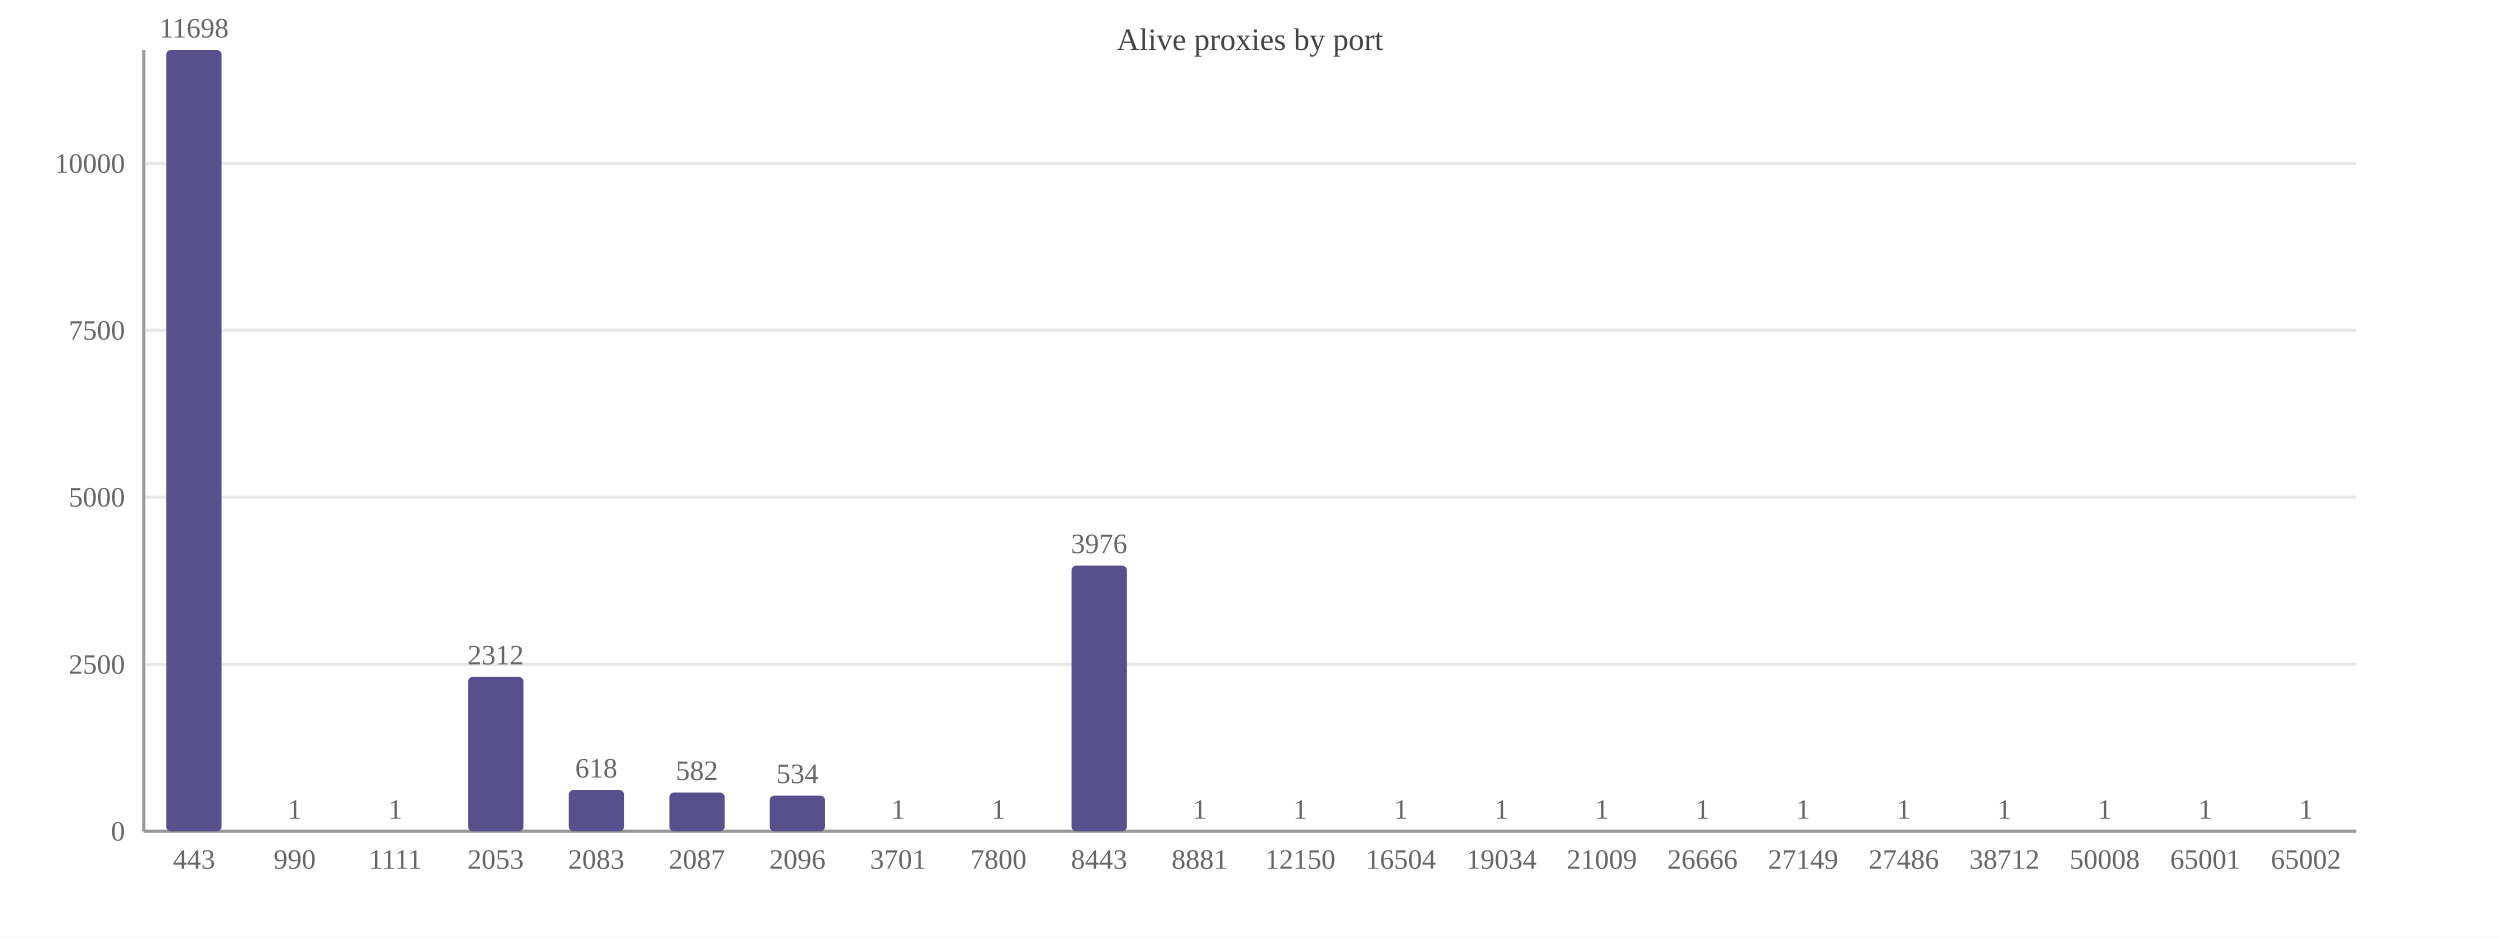
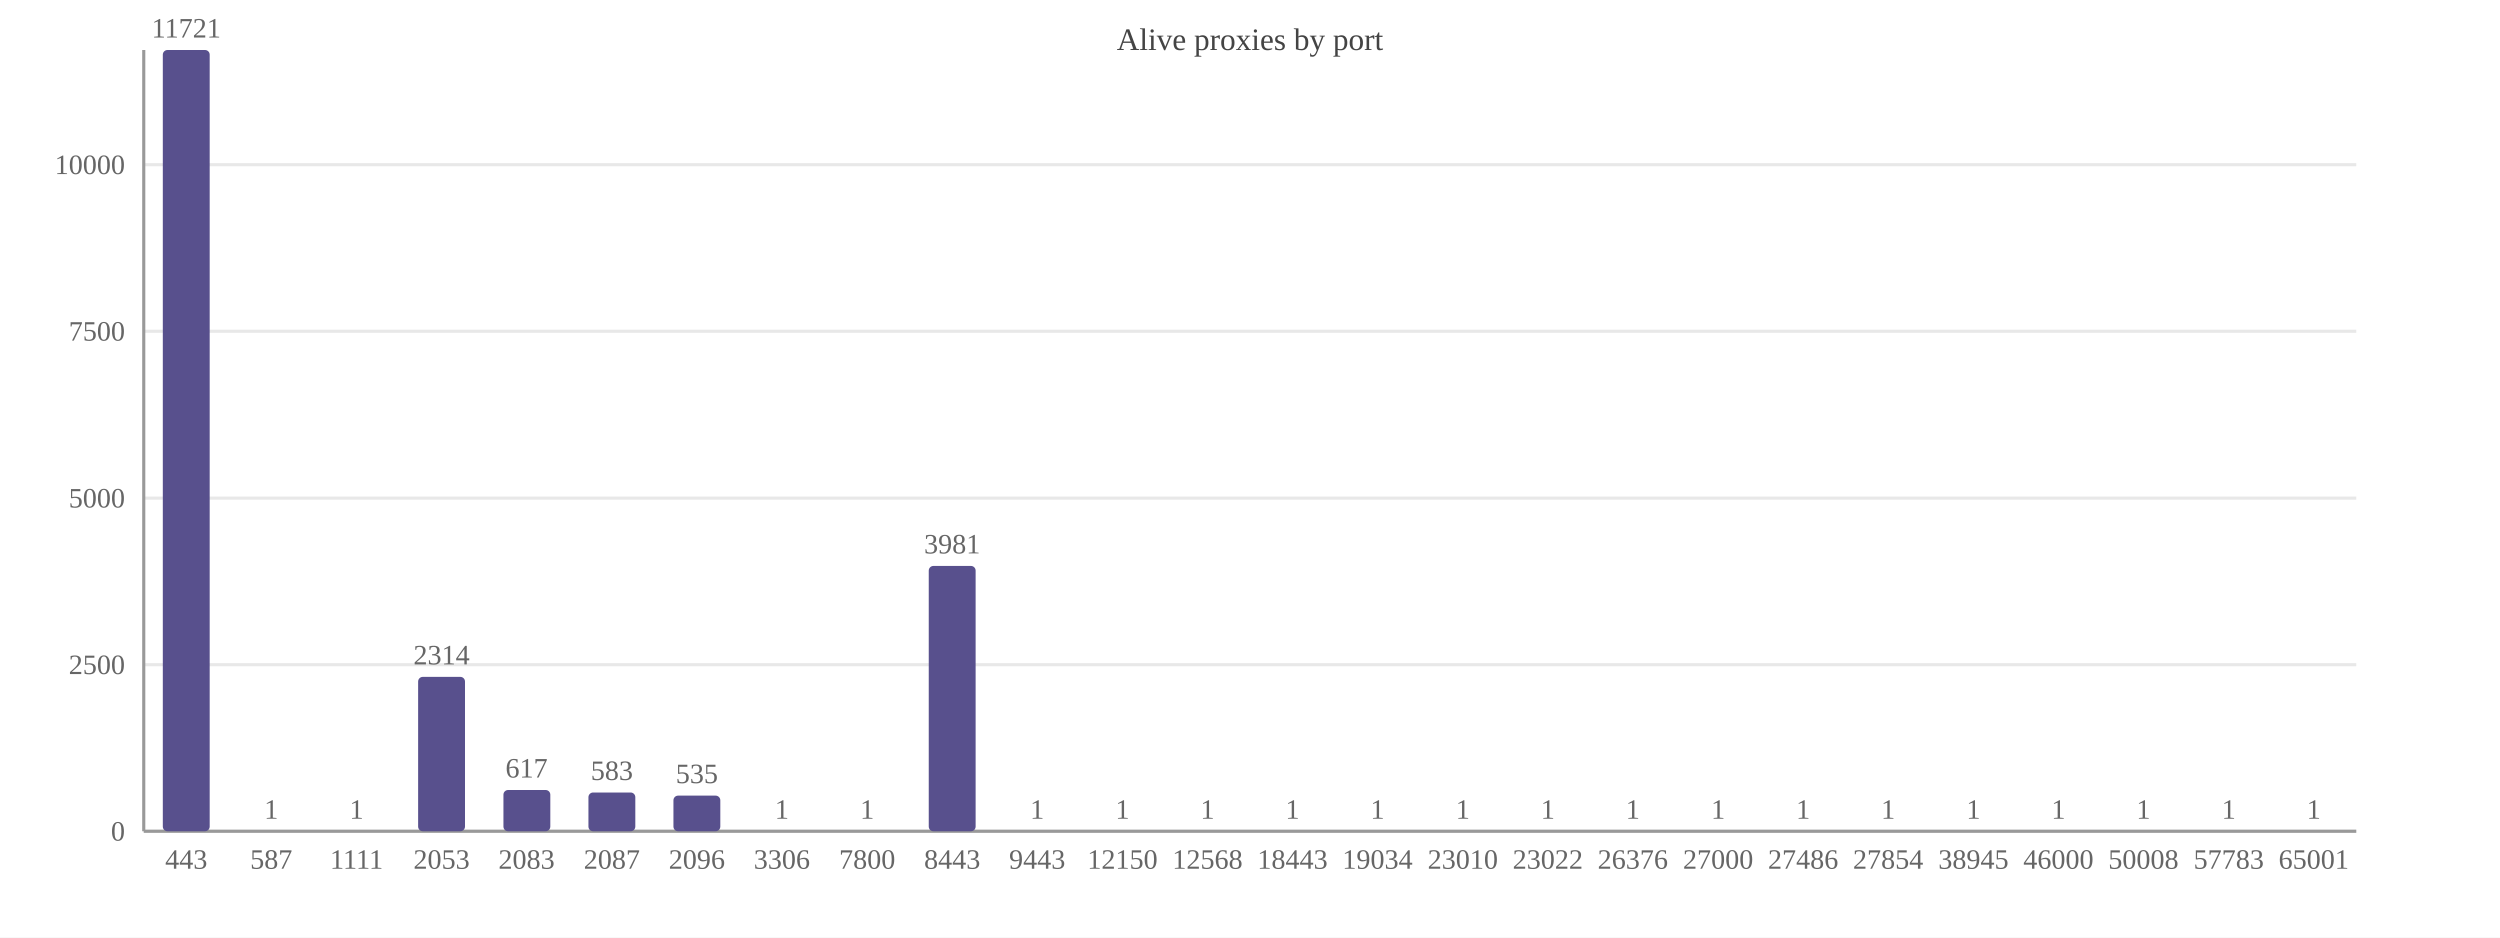
<svg xmlns="http://www.w3.org/2000/svg" width="800" height="300" viewBox="0 0 800 300">
  <rect width="800" height="300" fill="#ffffff" />
  <text x="400.0" y="16" font-size="10" text-anchor="middle" fill="#444">Alive proxies by port</text>
  <line x1="46" y1="266.0" x2="754" y2="266.0" stroke="#e8e8e8" />
  <text x="40" y="269.0" font-size="9" text-anchor="end" fill="#666">0</text>
-   <line x1="46" y1="212.6" x2="754" y2="212.6" stroke="#e8e8e8" />
-   <text x="40" y="215.6" font-size="9" text-anchor="end" fill="#666">2500</text>
-   <line x1="46" y1="159.1" x2="754" y2="159.1" stroke="#e8e8e8" />
-   <text x="40" y="162.1" font-size="9" text-anchor="end" fill="#666">5000</text>
-   <line x1="46" y1="105.7" x2="754" y2="105.7" stroke="#e8e8e8" />
-   <text x="40" y="108.7" font-size="9" text-anchor="end" fill="#666">7500</text>
-   <line x1="46" y1="52.3" x2="754" y2="52.3" stroke="#e8e8e8" />
-   <text x="40" y="55.3" font-size="9" text-anchor="end" fill="#666">10000</text>
+   <line x1="46" y1="212.7" x2="754" y2="212.7" stroke="#e8e8e8" />
+   <text x="40" y="215.7" font-size="9" text-anchor="end" fill="#666">2500</text>
+   <line x1="46" y1="159.4" x2="754" y2="159.4" stroke="#e8e8e8" />
+   <text x="40" y="162.4" font-size="9" text-anchor="end" fill="#666">5000</text>
+   <line x1="46" y1="106.0" x2="754" y2="106.0" stroke="#e8e8e8" />
+   <text x="40" y="109.0" font-size="9" text-anchor="end" fill="#666">7500</text>
+   <line x1="46" y1="52.7" x2="754" y2="52.7" stroke="#e8e8e8" />
+   <text x="40" y="55.7" font-size="9" text-anchor="end" fill="#666">10000</text>
  <line x1="46" y1="16" x2="46" y2="266" stroke="#999" />
  <line x1="46" y1="266" x2="754" y2="266" stroke="#999" />
-   <rect x="53.2" y="16.0" width="17.7" height="250.0" fill="#58508d" rx="1.5" />
-   <text x="62.1" y="12.0" font-size="9" text-anchor="middle" fill="#666">11698</text>
-   <text x="62.1" y="278" font-size="9" text-anchor="middle" fill="#666">443</text>
-   <rect x="85.4" y="266.0" width="17.7" height="0.0" fill="#58508d" rx="1.5" />
-   <text x="94.3" y="262.0" font-size="9" text-anchor="middle" fill="#666">1</text>
-   <text x="94.3" y="278" font-size="9" text-anchor="middle" fill="#666">990</text>
-   <rect x="117.6" y="266.0" width="17.7" height="0.0" fill="#58508d" rx="1.5" />
-   <text x="126.5" y="262.0" font-size="9" text-anchor="middle" fill="#666">1</text>
-   <text x="126.5" y="278" font-size="9" text-anchor="middle" fill="#666">1111</text>
-   <rect x="149.8" y="216.6" width="17.7" height="49.4" fill="#58508d" rx="1.5" />
-   <text x="158.6" y="212.6" font-size="9" text-anchor="middle" fill="#666">2312</text>
-   <text x="158.6" y="278" font-size="9" text-anchor="middle" fill="#666">2053</text>
-   <rect x="182.0" y="252.8" width="17.7" height="13.2" fill="#58508d" rx="1.5" />
-   <text x="190.8" y="248.8" font-size="9" text-anchor="middle" fill="#666">618</text>
-   <text x="190.8" y="278" font-size="9" text-anchor="middle" fill="#666">2083</text>
-   <rect x="214.2" y="253.6" width="17.7" height="12.4" fill="#58508d" rx="1.5" />
-   <text x="223.0" y="249.6" font-size="9" text-anchor="middle" fill="#666">582</text>
-   <text x="223.0" y="278" font-size="9" text-anchor="middle" fill="#666">2087</text>
-   <rect x="246.3" y="254.6" width="17.7" height="11.4" fill="#58508d" rx="1.5" />
-   <text x="255.2" y="250.6" font-size="9" text-anchor="middle" fill="#666">534</text>
-   <text x="255.2" y="278" font-size="9" text-anchor="middle" fill="#666">2096</text>
-   <rect x="278.5" y="266.0" width="17.7" height="0.0" fill="#58508d" rx="1.5" />
-   <text x="287.4" y="262.0" font-size="9" text-anchor="middle" fill="#666">1</text>
-   <text x="287.4" y="278" font-size="9" text-anchor="middle" fill="#666">3701</text>
-   <rect x="310.7" y="266.0" width="17.7" height="0.0" fill="#58508d" rx="1.5" />
-   <text x="319.5" y="262.0" font-size="9" text-anchor="middle" fill="#666">1</text>
-   <text x="319.5" y="278" font-size="9" text-anchor="middle" fill="#666">7800</text>
-   <rect x="342.9" y="181.0" width="17.7" height="85.0" fill="#58508d" rx="1.5" />
-   <text x="351.7" y="177.0" font-size="9" text-anchor="middle" fill="#666">3976</text>
-   <text x="351.7" y="278" font-size="9" text-anchor="middle" fill="#666">8443</text>
-   <rect x="375.1" y="266.0" width="17.7" height="0.0" fill="#58508d" rx="1.5" />
-   <text x="383.9" y="262.0" font-size="9" text-anchor="middle" fill="#666">1</text>
-   <text x="383.9" y="278" font-size="9" text-anchor="middle" fill="#666">8881</text>
-   <rect x="407.2" y="266.0" width="17.7" height="0.0" fill="#58508d" rx="1.5" />
-   <text x="416.1" y="262.0" font-size="9" text-anchor="middle" fill="#666">1</text>
-   <text x="416.1" y="278" font-size="9" text-anchor="middle" fill="#666">12150</text>
-   <rect x="439.4" y="266.0" width="17.7" height="0.0" fill="#58508d" rx="1.5" />
-   <text x="448.3" y="262.0" font-size="9" text-anchor="middle" fill="#666">1</text>
-   <text x="448.3" y="278" font-size="9" text-anchor="middle" fill="#666">16504</text>
-   <rect x="471.6" y="266.0" width="17.7" height="0.0" fill="#58508d" rx="1.5" />
-   <text x="480.5" y="262.0" font-size="9" text-anchor="middle" fill="#666">1</text>
-   <text x="480.5" y="278" font-size="9" text-anchor="middle" fill="#666">19034</text>
-   <rect x="503.8" y="266.0" width="17.7" height="0.0" fill="#58508d" rx="1.5" />
-   <text x="512.6" y="262.0" font-size="9" text-anchor="middle" fill="#666">1</text>
-   <text x="512.6" y="278" font-size="9" text-anchor="middle" fill="#666">21009</text>
-   <rect x="536.0" y="266.0" width="17.7" height="0.0" fill="#58508d" rx="1.5" />
-   <text x="544.8" y="262.0" font-size="9" text-anchor="middle" fill="#666">1</text>
-   <text x="544.8" y="278" font-size="9" text-anchor="middle" fill="#666">26666</text>
-   <rect x="568.1" y="266.0" width="17.7" height="0.0" fill="#58508d" rx="1.5" />
+   <rect x="52.1" y="16.0" width="15.0" height="250.0" fill="#58508d" rx="1.5" />
+   <text x="59.6" y="12.0" font-size="9" text-anchor="middle" fill="#666">11721</text>
+   <text x="59.6" y="278" font-size="9" text-anchor="middle" fill="#666">443</text>
+   <rect x="79.4" y="266.0" width="15.0" height="0.0" fill="#58508d" rx="1.5" />
+   <text x="86.8" y="262.0" font-size="9" text-anchor="middle" fill="#666">1</text>
+   <text x="86.8" y="278" font-size="9" text-anchor="middle" fill="#666">587</text>
+   <rect x="106.6" y="266.0" width="15.0" height="0.0" fill="#58508d" rx="1.5" />
+   <text x="114.1" y="262.0" font-size="9" text-anchor="middle" fill="#666">1</text>
+   <text x="114.1" y="278" font-size="9" text-anchor="middle" fill="#666">1111</text>
+   <rect x="133.8" y="216.6" width="15.0" height="49.4" fill="#58508d" rx="1.5" />
+   <text x="141.3" y="212.6" font-size="9" text-anchor="middle" fill="#666">2314</text>
+   <text x="141.3" y="278" font-size="9" text-anchor="middle" fill="#666">2053</text>
+   <rect x="161.1" y="252.8" width="15.0" height="13.2" fill="#58508d" rx="1.5" />
+   <text x="168.5" y="248.8" font-size="9" text-anchor="middle" fill="#666">617</text>
+   <text x="168.5" y="278" font-size="9" text-anchor="middle" fill="#666">2083</text>
+   <rect x="188.3" y="253.6" width="15.0" height="12.4" fill="#58508d" rx="1.5" />
+   <text x="195.8" y="249.6" font-size="9" text-anchor="middle" fill="#666">583</text>
+   <text x="195.8" y="278" font-size="9" text-anchor="middle" fill="#666">2087</text>
+   <rect x="215.5" y="254.6" width="15.0" height="11.4" fill="#58508d" rx="1.5" />
+   <text x="223.0" y="250.6" font-size="9" text-anchor="middle" fill="#666">535</text>
+   <text x="223.0" y="278" font-size="9" text-anchor="middle" fill="#666">2096</text>
+   <rect x="242.7" y="266.0" width="15.0" height="0.0" fill="#58508d" rx="1.5" />
+   <text x="250.2" y="262.0" font-size="9" text-anchor="middle" fill="#666">1</text>
+   <text x="250.2" y="278" font-size="9" text-anchor="middle" fill="#666">3306</text>
+   <rect x="270.0" y="266.0" width="15.0" height="0.0" fill="#58508d" rx="1.5" />
+   <text x="277.5" y="262.0" font-size="9" text-anchor="middle" fill="#666">1</text>
+   <text x="277.5" y="278" font-size="9" text-anchor="middle" fill="#666">7800</text>
+   <rect x="297.2" y="181.1" width="15.0" height="84.9" fill="#58508d" rx="1.5" />
+   <text x="304.7" y="177.1" font-size="9" text-anchor="middle" fill="#666">3981</text>
+   <text x="304.7" y="278" font-size="9" text-anchor="middle" fill="#666">8443</text>
+   <rect x="324.4" y="266.0" width="15.0" height="0.0" fill="#58508d" rx="1.5" />
+   <text x="331.9" y="262.0" font-size="9" text-anchor="middle" fill="#666">1</text>
+   <text x="331.9" y="278" font-size="9" text-anchor="middle" fill="#666">9443</text>
+   <rect x="351.7" y="266.0" width="15.0" height="0.0" fill="#58508d" rx="1.5" />
+   <text x="359.2" y="262.0" font-size="9" text-anchor="middle" fill="#666">1</text>
+   <text x="359.2" y="278" font-size="9" text-anchor="middle" fill="#666">12150</text>
+   <rect x="378.9" y="266.0" width="15.0" height="0.0" fill="#58508d" rx="1.5" />
+   <text x="386.4" y="262.0" font-size="9" text-anchor="middle" fill="#666">1</text>
+   <text x="386.4" y="278" font-size="9" text-anchor="middle" fill="#666">12568</text>
+   <rect x="406.1" y="266.0" width="15.0" height="0.0" fill="#58508d" rx="1.5" />
+   <text x="413.6" y="262.0" font-size="9" text-anchor="middle" fill="#666">1</text>
+   <text x="413.6" y="278" font-size="9" text-anchor="middle" fill="#666">18443</text>
+   <rect x="433.4" y="266.0" width="15.0" height="0.0" fill="#58508d" rx="1.5" />
+   <text x="440.8" y="262.0" font-size="9" text-anchor="middle" fill="#666">1</text>
+   <text x="440.8" y="278" font-size="9" text-anchor="middle" fill="#666">19034</text>
+   <rect x="460.6" y="266.0" width="15.0" height="0.0" fill="#58508d" rx="1.5" />
+   <text x="468.1" y="262.0" font-size="9" text-anchor="middle" fill="#666">1</text>
+   <text x="468.1" y="278" font-size="9" text-anchor="middle" fill="#666">23010</text>
+   <rect x="487.8" y="266.0" width="15.0" height="0.0" fill="#58508d" rx="1.5" />
+   <text x="495.3" y="262.0" font-size="9" text-anchor="middle" fill="#666">1</text>
+   <text x="495.3" y="278" font-size="9" text-anchor="middle" fill="#666">23022</text>
+   <rect x="515.0" y="266.0" width="15.0" height="0.0" fill="#58508d" rx="1.5" />
+   <text x="522.5" y="262.0" font-size="9" text-anchor="middle" fill="#666">1</text>
+   <text x="522.5" y="278" font-size="9" text-anchor="middle" fill="#666">26376</text>
+   <rect x="542.3" y="266.0" width="15.0" height="0.0" fill="#58508d" rx="1.5" />
+   <text x="549.8" y="262.0" font-size="9" text-anchor="middle" fill="#666">1</text>
+   <text x="549.8" y="278" font-size="9" text-anchor="middle" fill="#666">27000</text>
+   <rect x="569.5" y="266.0" width="15.0" height="0.0" fill="#58508d" rx="1.5" />
  <text x="577.0" y="262.0" font-size="9" text-anchor="middle" fill="#666">1</text>
-   <text x="577.0" y="278" font-size="9" text-anchor="middle" fill="#666">27149</text>
-   <rect x="600.3" y="266.0" width="17.7" height="0.0" fill="#58508d" rx="1.5" />
-   <text x="609.2" y="262.0" font-size="9" text-anchor="middle" fill="#666">1</text>
-   <text x="609.2" y="278" font-size="9" text-anchor="middle" fill="#666">27486</text>
-   <rect x="632.5" y="266.0" width="17.7" height="0.0" fill="#58508d" rx="1.5" />
-   <text x="641.4" y="262.0" font-size="9" text-anchor="middle" fill="#666">1</text>
-   <text x="641.4" y="278" font-size="9" text-anchor="middle" fill="#666">38712</text>
-   <rect x="664.7" y="266.0" width="17.7" height="0.0" fill="#58508d" rx="1.5" />
-   <text x="673.5" y="262.0" font-size="9" text-anchor="middle" fill="#666">1</text>
-   <text x="673.5" y="278" font-size="9" text-anchor="middle" fill="#666">50008</text>
-   <rect x="696.9" y="266.0" width="17.7" height="0.0" fill="#58508d" rx="1.5" />
-   <text x="705.7" y="262.0" font-size="9" text-anchor="middle" fill="#666">1</text>
-   <text x="705.7" y="278" font-size="9" text-anchor="middle" fill="#666">65001</text>
-   <rect x="729.1" y="266.0" width="17.7" height="0.0" fill="#58508d" rx="1.5" />
-   <text x="737.9" y="262.0" font-size="9" text-anchor="middle" fill="#666">1</text>
-   <text x="737.9" y="278" font-size="9" text-anchor="middle" fill="#666">65002</text>
+   <text x="577.0" y="278" font-size="9" text-anchor="middle" fill="#666">27486</text>
+   <rect x="596.7" y="266.0" width="15.0" height="0.0" fill="#58508d" rx="1.5" />
+   <text x="604.2" y="262.0" font-size="9" text-anchor="middle" fill="#666">1</text>
+   <text x="604.2" y="278" font-size="9" text-anchor="middle" fill="#666">27854</text>
+   <rect x="624.0" y="266.0" width="15.0" height="0.0" fill="#58508d" rx="1.5" />
+   <text x="631.5" y="262.0" font-size="9" text-anchor="middle" fill="#666">1</text>
+   <text x="631.5" y="278" font-size="9" text-anchor="middle" fill="#666">38945</text>
+   <rect x="651.2" y="266.0" width="15.0" height="0.0" fill="#58508d" rx="1.5" />
+   <text x="658.7" y="262.0" font-size="9" text-anchor="middle" fill="#666">1</text>
+   <text x="658.7" y="278" font-size="9" text-anchor="middle" fill="#666">46000</text>
+   <rect x="678.4" y="266.0" width="15.0" height="0.0" fill="#58508d" rx="1.5" />
+   <text x="685.9" y="262.0" font-size="9" text-anchor="middle" fill="#666">1</text>
+   <text x="685.9" y="278" font-size="9" text-anchor="middle" fill="#666">50008</text>
+   <rect x="705.7" y="266.0" width="15.0" height="0.0" fill="#58508d" rx="1.5" />
+   <text x="713.2" y="262.0" font-size="9" text-anchor="middle" fill="#666">1</text>
+   <text x="713.2" y="278" font-size="9" text-anchor="middle" fill="#666">57783</text>
+   <rect x="732.9" y="266.0" width="15.0" height="0.0" fill="#58508d" rx="1.5" />
+   <text x="740.4" y="262.0" font-size="9" text-anchor="middle" fill="#666">1</text>
+   <text x="740.4" y="278" font-size="9" text-anchor="middle" fill="#666">65001</text>
</svg>
